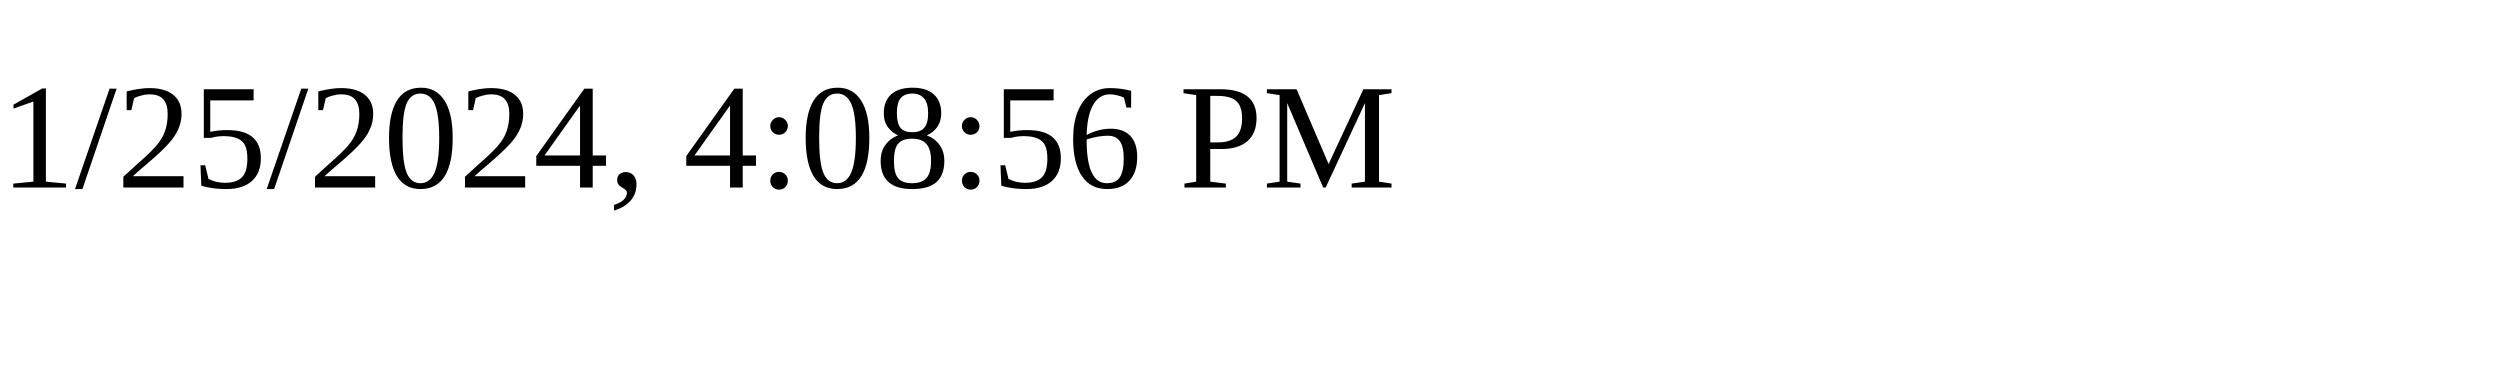
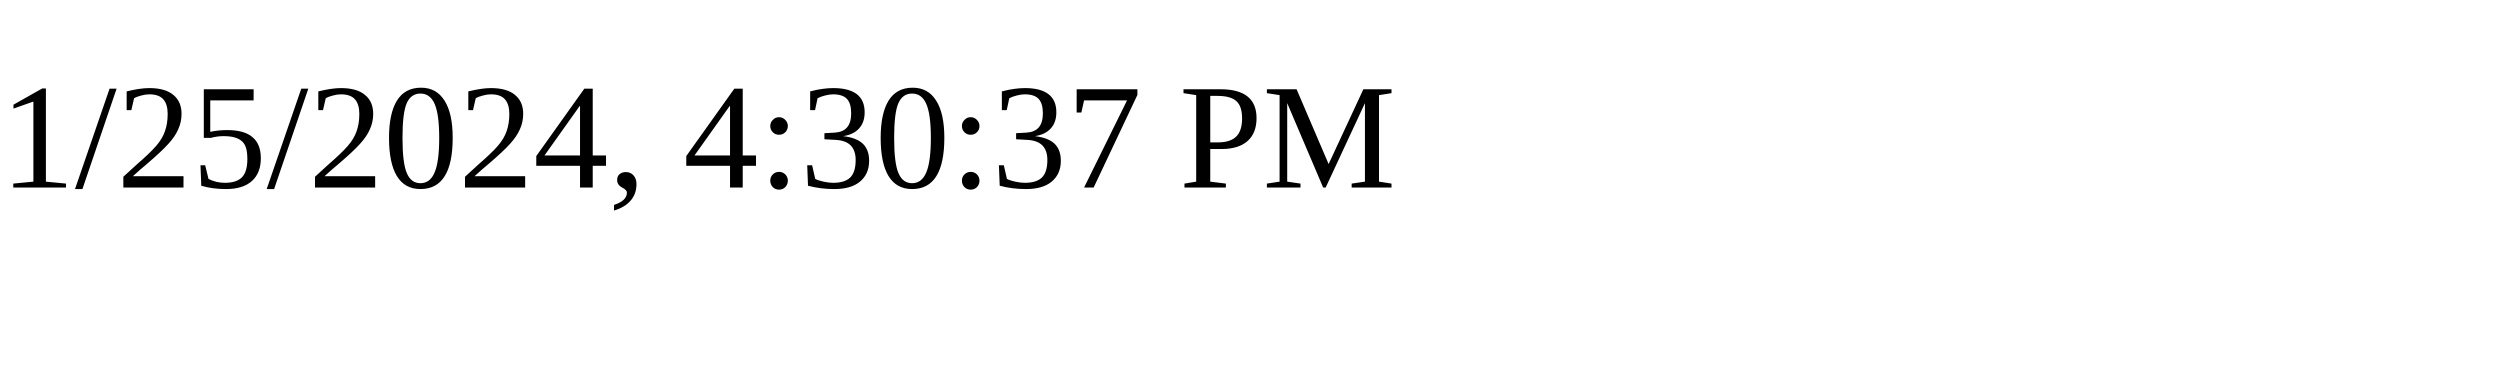
<svg xmlns="http://www.w3.org/2000/svg" height="30" width="200">
-   <text x="0" y="15">1/25/2024, 4:08:56 PM</text>
+   <text x="0" y="15">1/25/2024, 4:30:37 PM</text>
</svg>
